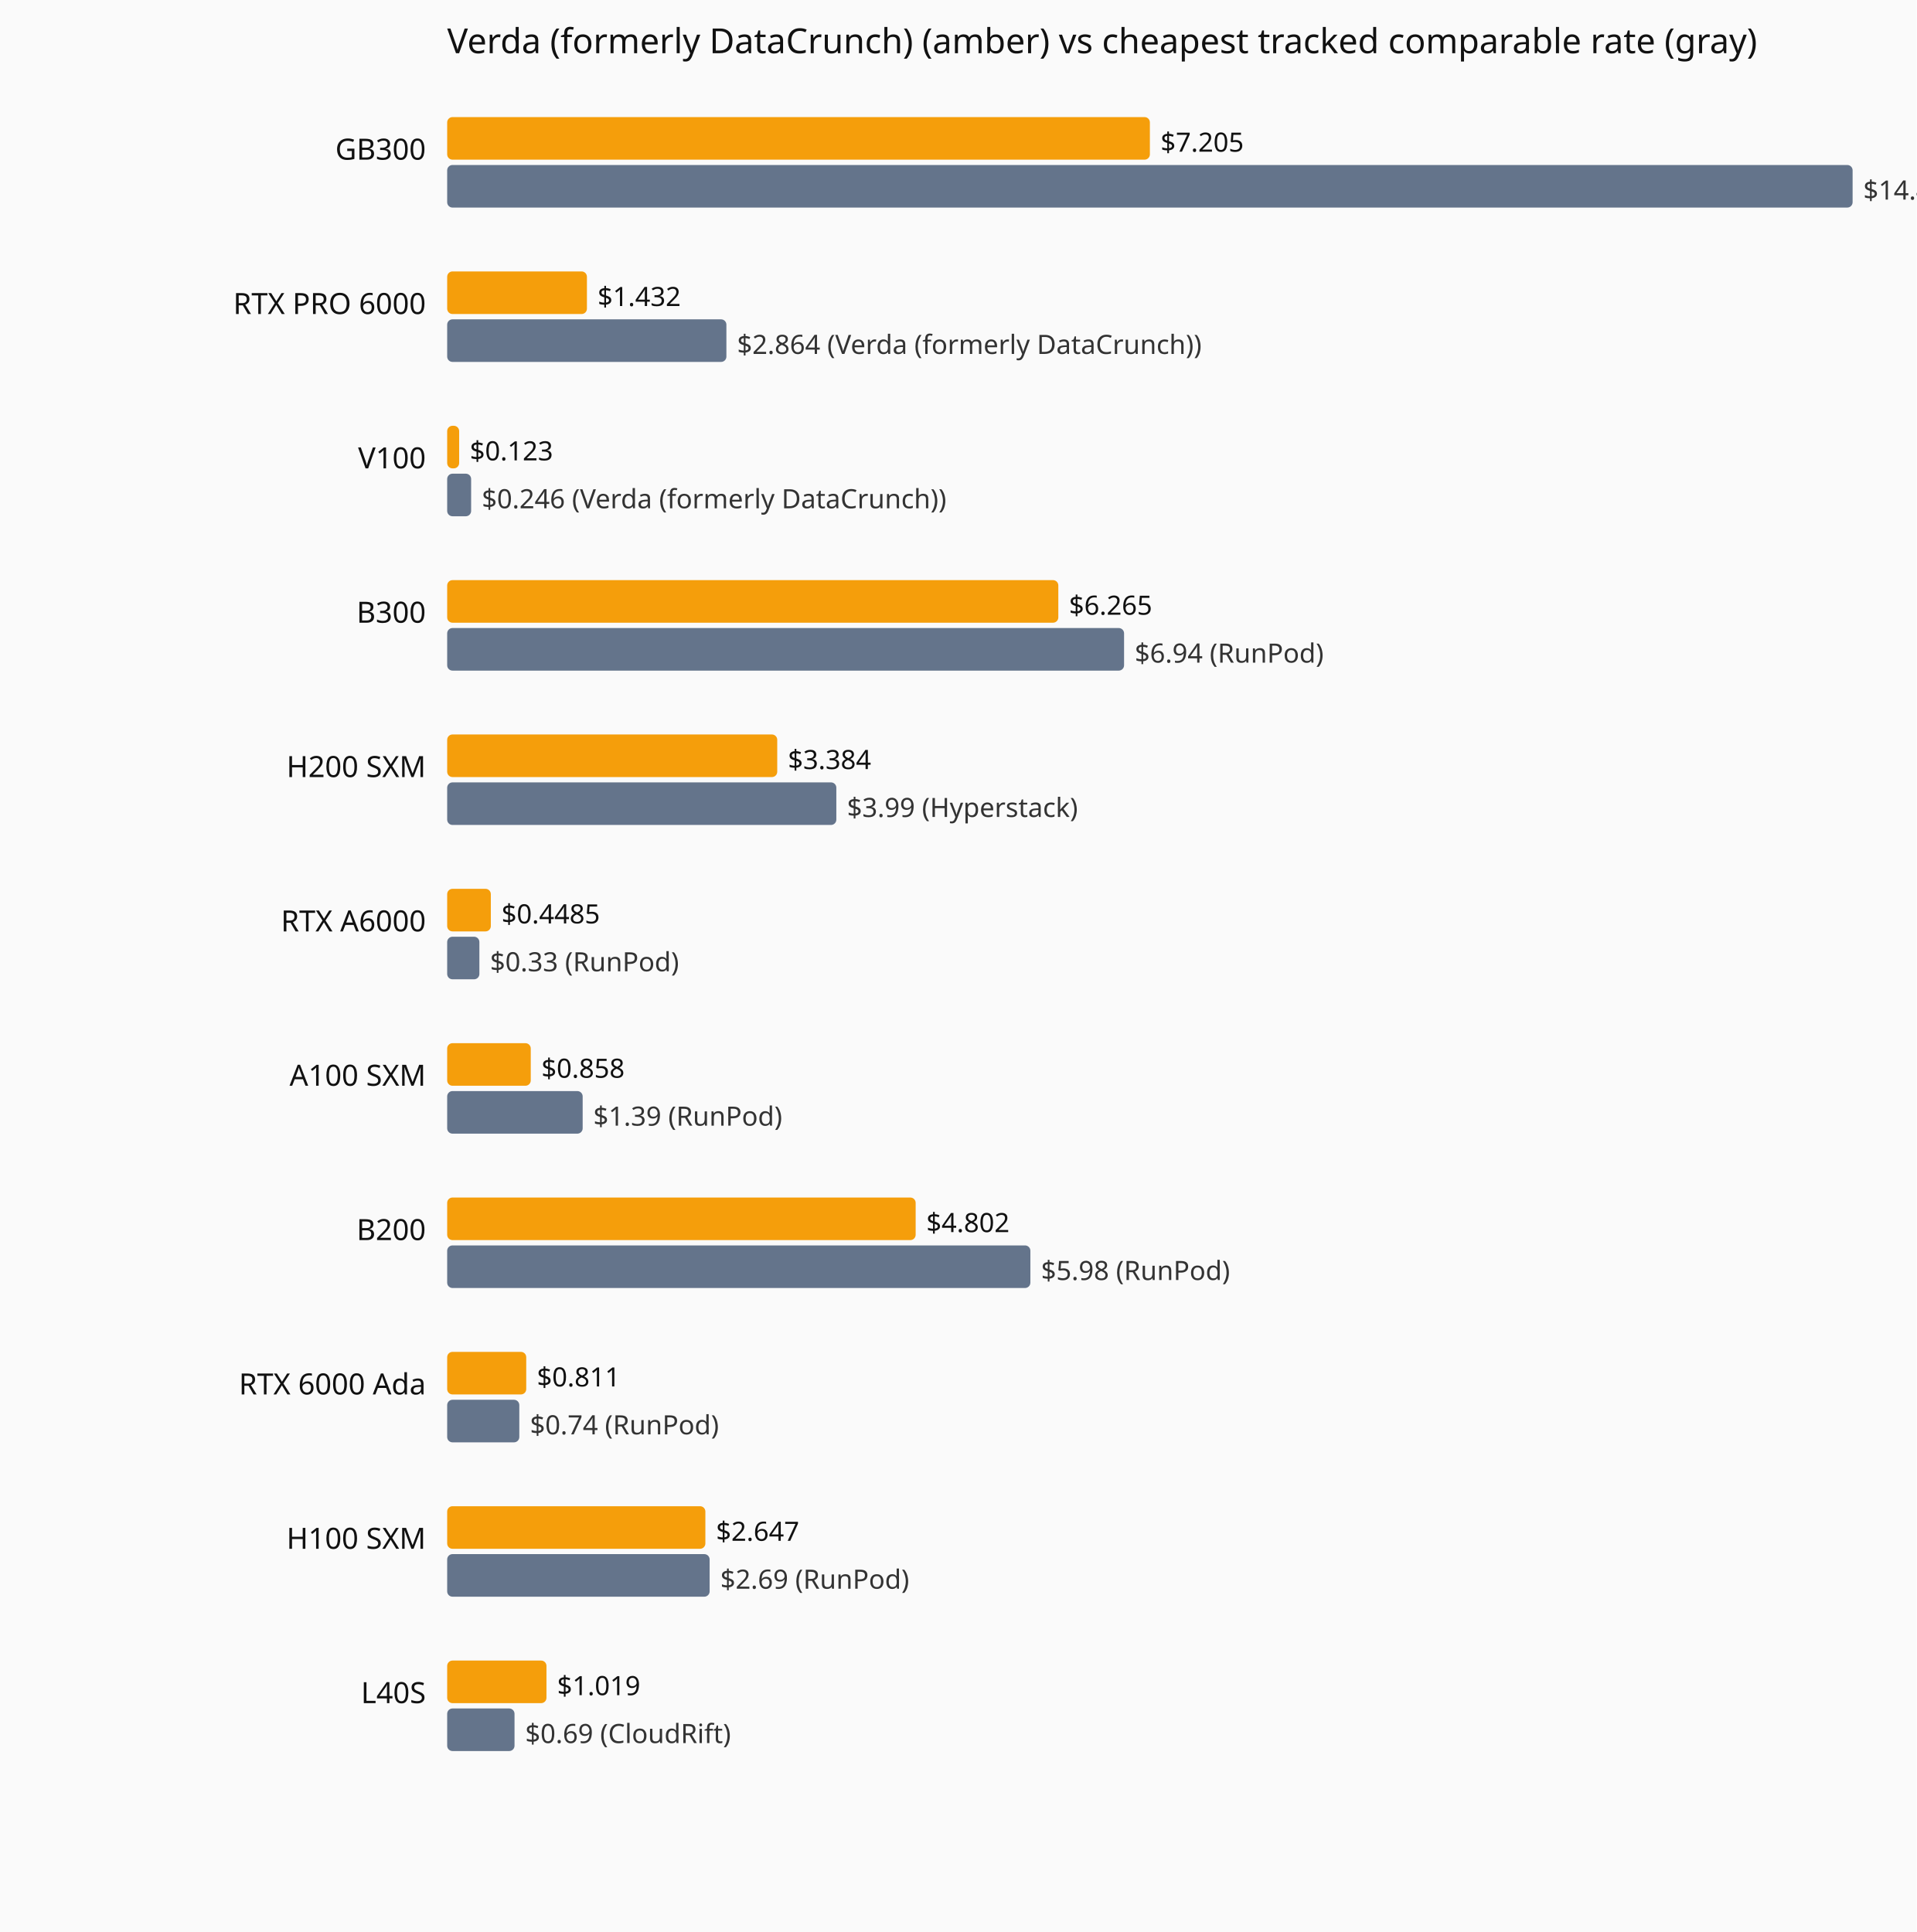
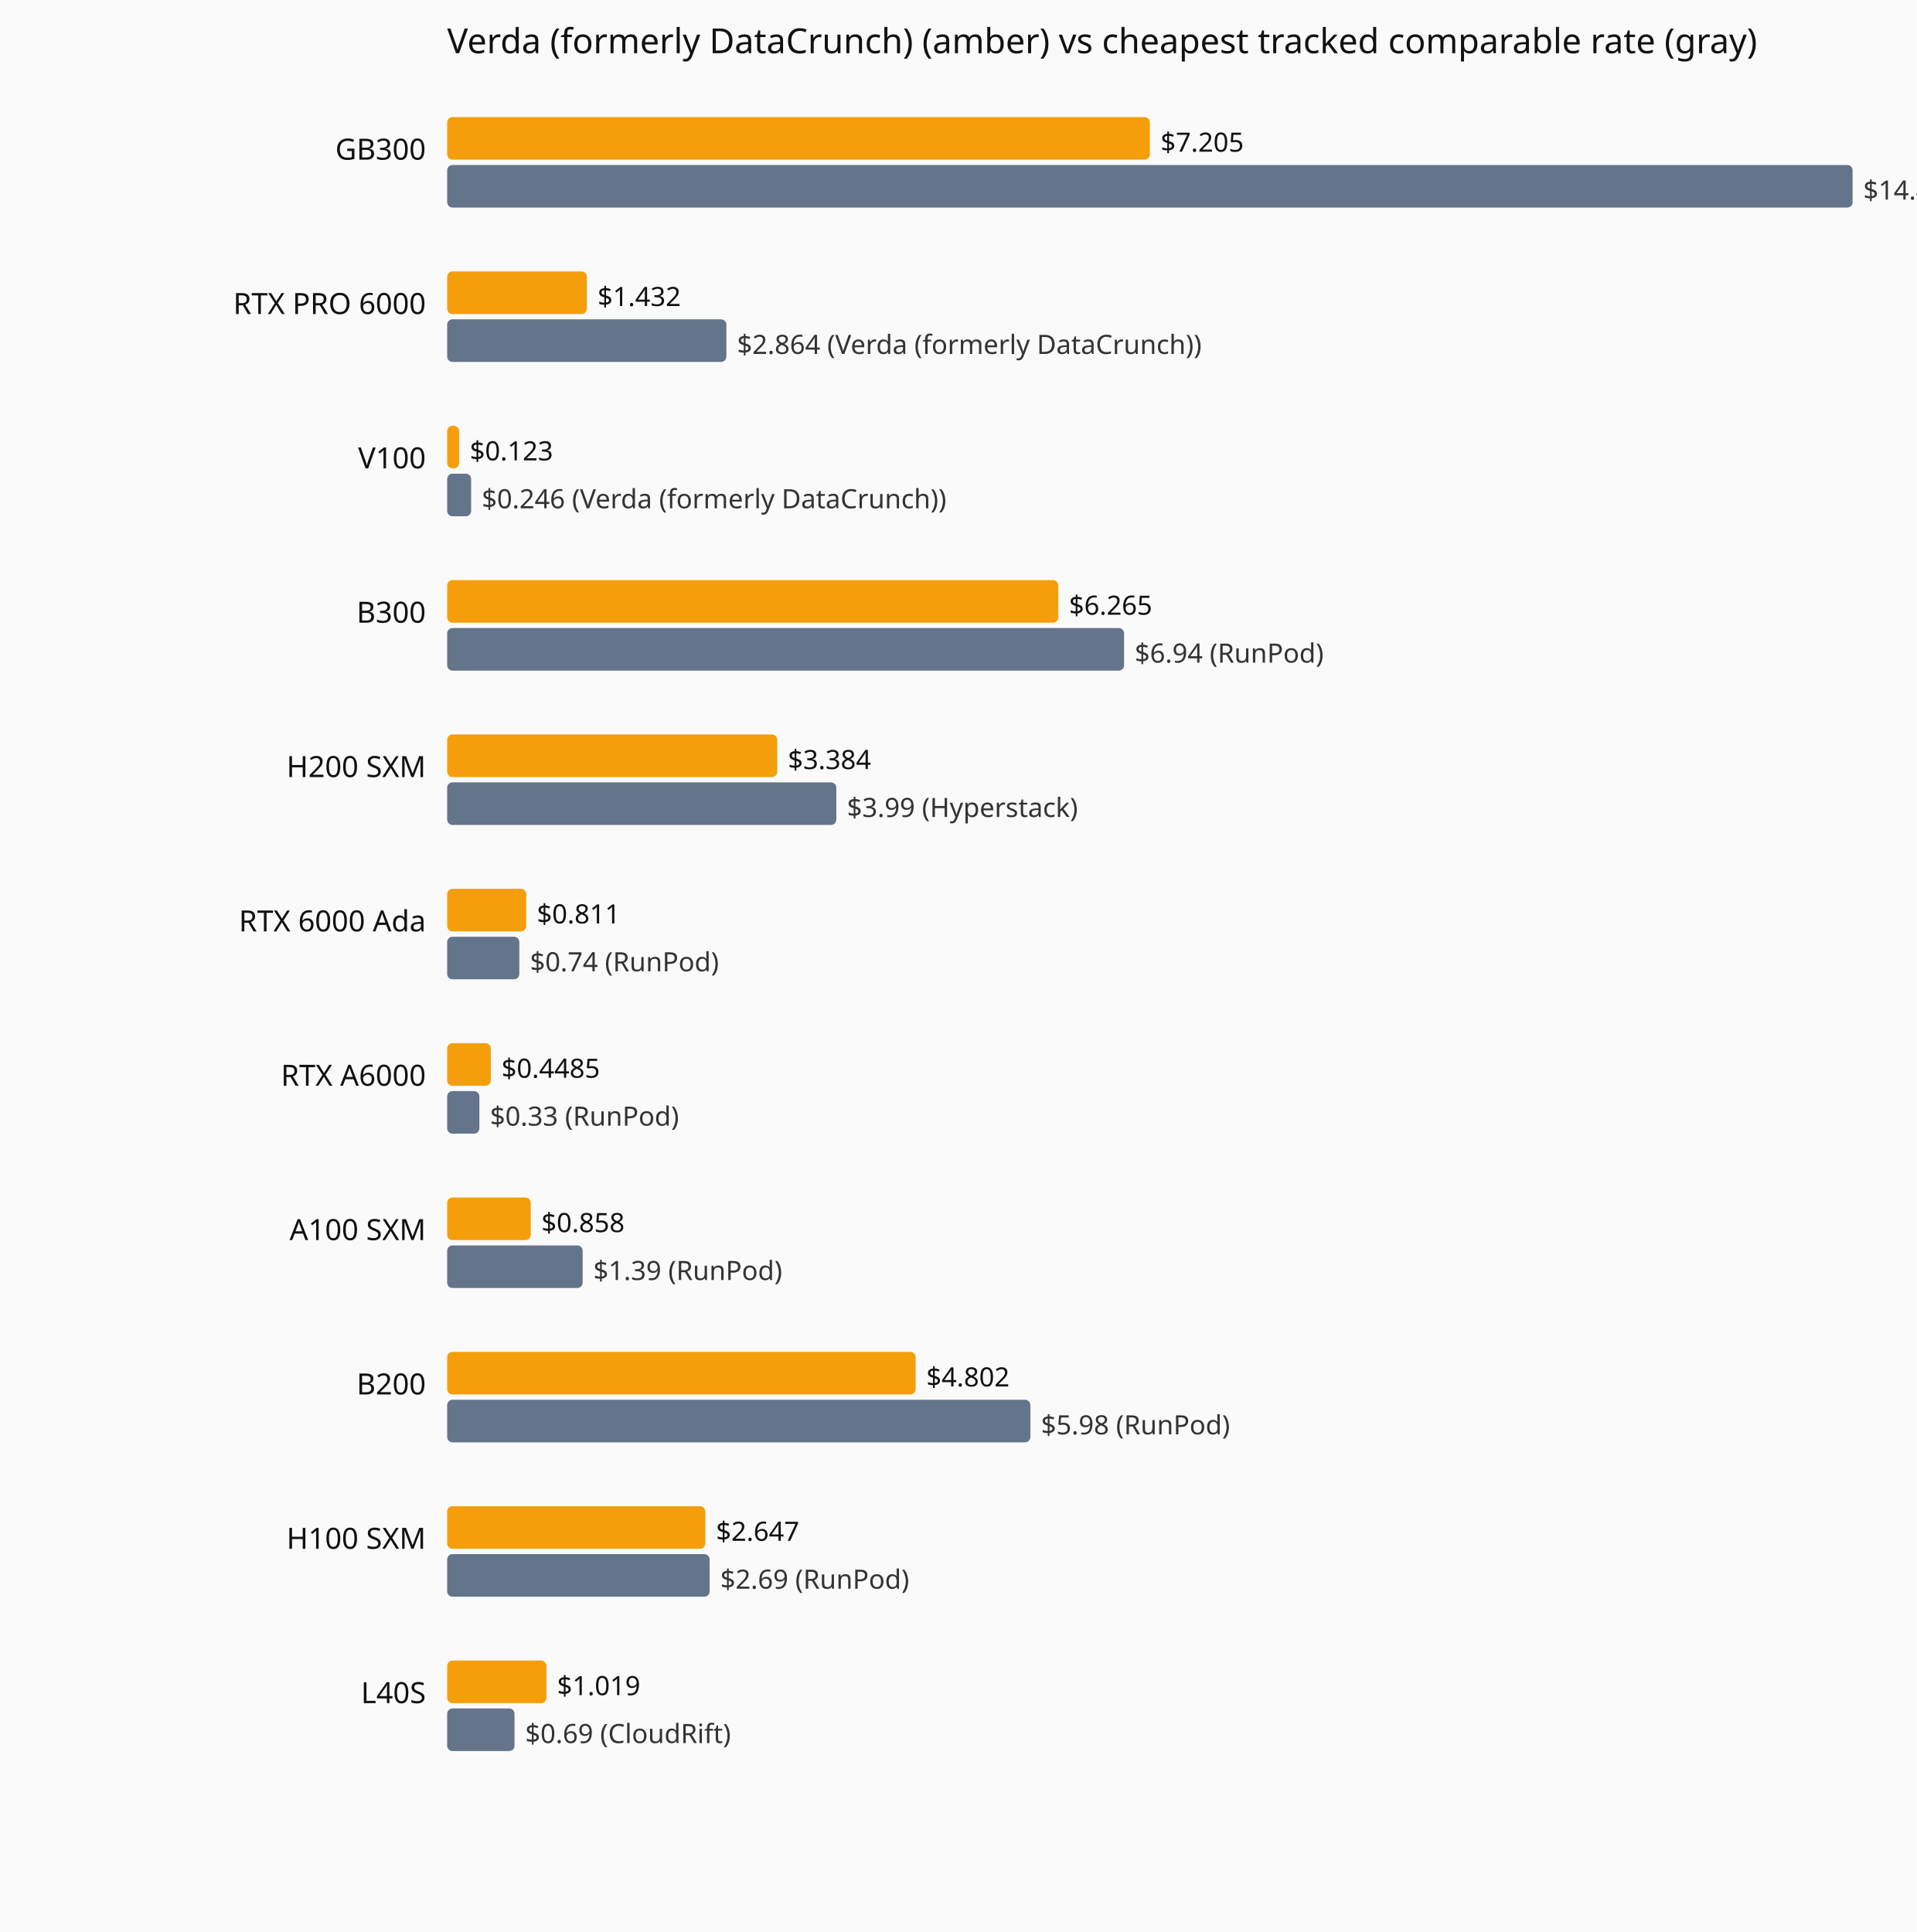
<svg xmlns="http://www.w3.org/2000/svg" viewBox="0 0 720 726" role="img" aria-label="Current hourly rate versus the cheapest tracked vendor, by GPU model.">
  <rect width="720" height="726" fill="#fafafa" />
  <text x="168" y="20" font-family="system-ui,sans-serif" font-size="13" fill="#111">Verda (formerly DataCrunch) (amber) vs cheapest tracked comparable rate (gray)</text>
  <text x="160" y="60" text-anchor="end" font-family="system-ui,sans-serif" font-size="11" fill="#111">GB300</text>
  <rect x="168" y="44" width="264.0" height="16" fill="#f59e0b" rx="2" />
  <text x="436.0" y="57" font-family="system-ui,sans-serif" font-size="10" fill="#111">$7.205</text>
  <rect x="168" y="62" width="528.0" height="16" fill="#64748b" rx="2" />
  <text x="700.0" y="75" font-family="system-ui,sans-serif" font-size="10" fill="#333">$14.41 (Verda (formerly DataCrunch))</text>
  <text x="160" y="118" text-anchor="end" font-family="system-ui,sans-serif" font-size="11" fill="#111">RTX PRO 6000</text>
  <rect x="168" y="102" width="52.5" height="16" fill="#f59e0b" rx="2" />
  <text x="224.5" y="115" font-family="system-ui,sans-serif" font-size="10" fill="#111">$1.432</text>
  <rect x="168" y="120" width="104.9" height="16" fill="#64748b" rx="2" />
  <text x="276.9" y="133" font-family="system-ui,sans-serif" font-size="10" fill="#333">$2.864 (Verda (formerly DataCrunch))</text>
  <text x="160" y="176" text-anchor="end" font-family="system-ui,sans-serif" font-size="11" fill="#111">V100</text>
  <rect x="168" y="160" width="4.5" height="16" fill="#f59e0b" rx="2" />
  <text x="176.5" y="173" font-family="system-ui,sans-serif" font-size="10" fill="#111">$0.123</text>
  <rect x="168" y="178" width="9.0" height="16" fill="#64748b" rx="2" />
  <text x="181.0" y="191" font-family="system-ui,sans-serif" font-size="10" fill="#333">$0.246 (Verda (formerly DataCrunch))</text>
  <text x="160" y="234" text-anchor="end" font-family="system-ui,sans-serif" font-size="11" fill="#111">B300</text>
  <rect x="168" y="218" width="229.6" height="16" fill="#f59e0b" rx="2" />
  <text x="401.6" y="231" font-family="system-ui,sans-serif" font-size="10" fill="#111">$6.265</text>
  <rect x="168" y="236" width="254.3" height="16" fill="#64748b" rx="2" />
  <text x="426.3" y="249" font-family="system-ui,sans-serif" font-size="10" fill="#333">$6.94 (RunPod)</text>
  <text x="160" y="292" text-anchor="end" font-family="system-ui,sans-serif" font-size="11" fill="#111">H200 SXM</text>
  <rect x="168" y="276" width="124.0" height="16" fill="#f59e0b" rx="2" />
  <text x="296.0" y="289" font-family="system-ui,sans-serif" font-size="10" fill="#111">$3.384</text>
  <rect x="168" y="294" width="146.2" height="16" fill="#64748b" rx="2" />
  <text x="318.2" y="307" font-family="system-ui,sans-serif" font-size="10" fill="#333">$3.99 (Hyperstack)</text>
-   <text x="160" y="350" text-anchor="end" font-family="system-ui,sans-serif" font-size="11" fill="#111">RTX A6000</text>
-   <rect x="168" y="334" width="16.4" height="16" fill="#f59e0b" rx="2" />
-   <text x="188.4" y="347" font-family="system-ui,sans-serif" font-size="10" fill="#111">$0.4485</text>
-   <rect x="168" y="352" width="12.1" height="16" fill="#64748b" rx="2" />
-   <text x="184.1" y="365" font-family="system-ui,sans-serif" font-size="10" fill="#333">$0.33 (RunPod)</text>
-   <text x="160" y="408" text-anchor="end" font-family="system-ui,sans-serif" font-size="11" fill="#111">A100 SXM</text>
-   <rect x="168" y="392" width="31.4" height="16" fill="#f59e0b" rx="2" />
-   <text x="203.4" y="405" font-family="system-ui,sans-serif" font-size="10" fill="#111">$0.858</text>
-   <rect x="168" y="410" width="50.9" height="16" fill="#64748b" rx="2" />
-   <text x="222.9" y="423" font-family="system-ui,sans-serif" font-size="10" fill="#333">$1.39 (RunPod)</text>
-   <text x="160" y="466" text-anchor="end" font-family="system-ui,sans-serif" font-size="11" fill="#111">B200</text>
-   <rect x="168" y="450" width="176.0" height="16" fill="#f59e0b" rx="2" />
-   <text x="348.0" y="463" font-family="system-ui,sans-serif" font-size="10" fill="#111">$4.802</text>
-   <rect x="168" y="468" width="219.1" height="16" fill="#64748b" rx="2" />
-   <text x="391.1" y="481" font-family="system-ui,sans-serif" font-size="10" fill="#333">$5.98 (RunPod)</text>
-   <text x="160" y="524" text-anchor="end" font-family="system-ui,sans-serif" font-size="11" fill="#111">RTX 6000 Ada</text>
-   <rect x="168" y="508" width="29.7" height="16" fill="#f59e0b" rx="2" />
-   <text x="201.7" y="521" font-family="system-ui,sans-serif" font-size="10" fill="#111">$0.811</text>
-   <rect x="168" y="526" width="27.1" height="16" fill="#64748b" rx="2" />
-   <text x="199.1" y="539" font-family="system-ui,sans-serif" font-size="10" fill="#333">$0.74 (RunPod)</text>
+   <text x="160" y="350" text-anchor="end" font-family="system-ui,sans-serif" font-size="11" fill="#111">RTX 6000 Ada</text>
+   <rect x="168" y="334" width="29.7" height="16" fill="#f59e0b" rx="2" />
+   <text x="201.7" y="347" font-family="system-ui,sans-serif" font-size="10" fill="#111">$0.811</text>
+   <rect x="168" y="352" width="27.1" height="16" fill="#64748b" rx="2" />
+   <text x="199.1" y="365" font-family="system-ui,sans-serif" font-size="10" fill="#333">$0.74 (RunPod)</text>
+   <text x="160" y="408" text-anchor="end" font-family="system-ui,sans-serif" font-size="11" fill="#111">RTX A6000</text>
+   <rect x="168" y="392" width="16.4" height="16" fill="#f59e0b" rx="2" />
+   <text x="188.4" y="405" font-family="system-ui,sans-serif" font-size="10" fill="#111">$0.4485</text>
+   <rect x="168" y="410" width="12.1" height="16" fill="#64748b" rx="2" />
+   <text x="184.1" y="423" font-family="system-ui,sans-serif" font-size="10" fill="#333">$0.33 (RunPod)</text>
+   <text x="160" y="466" text-anchor="end" font-family="system-ui,sans-serif" font-size="11" fill="#111">A100 SXM</text>
+   <rect x="168" y="450" width="31.4" height="16" fill="#f59e0b" rx="2" />
+   <text x="203.4" y="463" font-family="system-ui,sans-serif" font-size="10" fill="#111">$0.858</text>
+   <rect x="168" y="468" width="50.9" height="16" fill="#64748b" rx="2" />
+   <text x="222.9" y="481" font-family="system-ui,sans-serif" font-size="10" fill="#333">$1.39 (RunPod)</text>
+   <text x="160" y="524" text-anchor="end" font-family="system-ui,sans-serif" font-size="11" fill="#111">B200</text>
+   <rect x="168" y="508" width="176.0" height="16" fill="#f59e0b" rx="2" />
+   <text x="348.0" y="521" font-family="system-ui,sans-serif" font-size="10" fill="#111">$4.802</text>
+   <rect x="168" y="526" width="219.1" height="16" fill="#64748b" rx="2" />
+   <text x="391.1" y="539" font-family="system-ui,sans-serif" font-size="10" fill="#333">$5.98 (RunPod)</text>
  <text x="160" y="582" text-anchor="end" font-family="system-ui,sans-serif" font-size="11" fill="#111">H100 SXM</text>
  <rect x="168" y="566" width="97.0" height="16" fill="#f59e0b" rx="2" />
  <text x="269.0" y="579" font-family="system-ui,sans-serif" font-size="10" fill="#111">$2.647</text>
  <rect x="168" y="584" width="98.6" height="16" fill="#64748b" rx="2" />
  <text x="270.6" y="597" font-family="system-ui,sans-serif" font-size="10" fill="#333">$2.69 (RunPod)</text>
  <text x="160" y="640" text-anchor="end" font-family="system-ui,sans-serif" font-size="11" fill="#111">L40S</text>
  <rect x="168" y="624" width="37.3" height="16" fill="#f59e0b" rx="2" />
  <text x="209.3" y="637" font-family="system-ui,sans-serif" font-size="10" fill="#111">$1.019</text>
  <rect x="168" y="642" width="25.3" height="16" fill="#64748b" rx="2" />
  <text x="197.3" y="655" font-family="system-ui,sans-serif" font-size="10" fill="#333">$0.69 (CloudRift)</text>
</svg>
